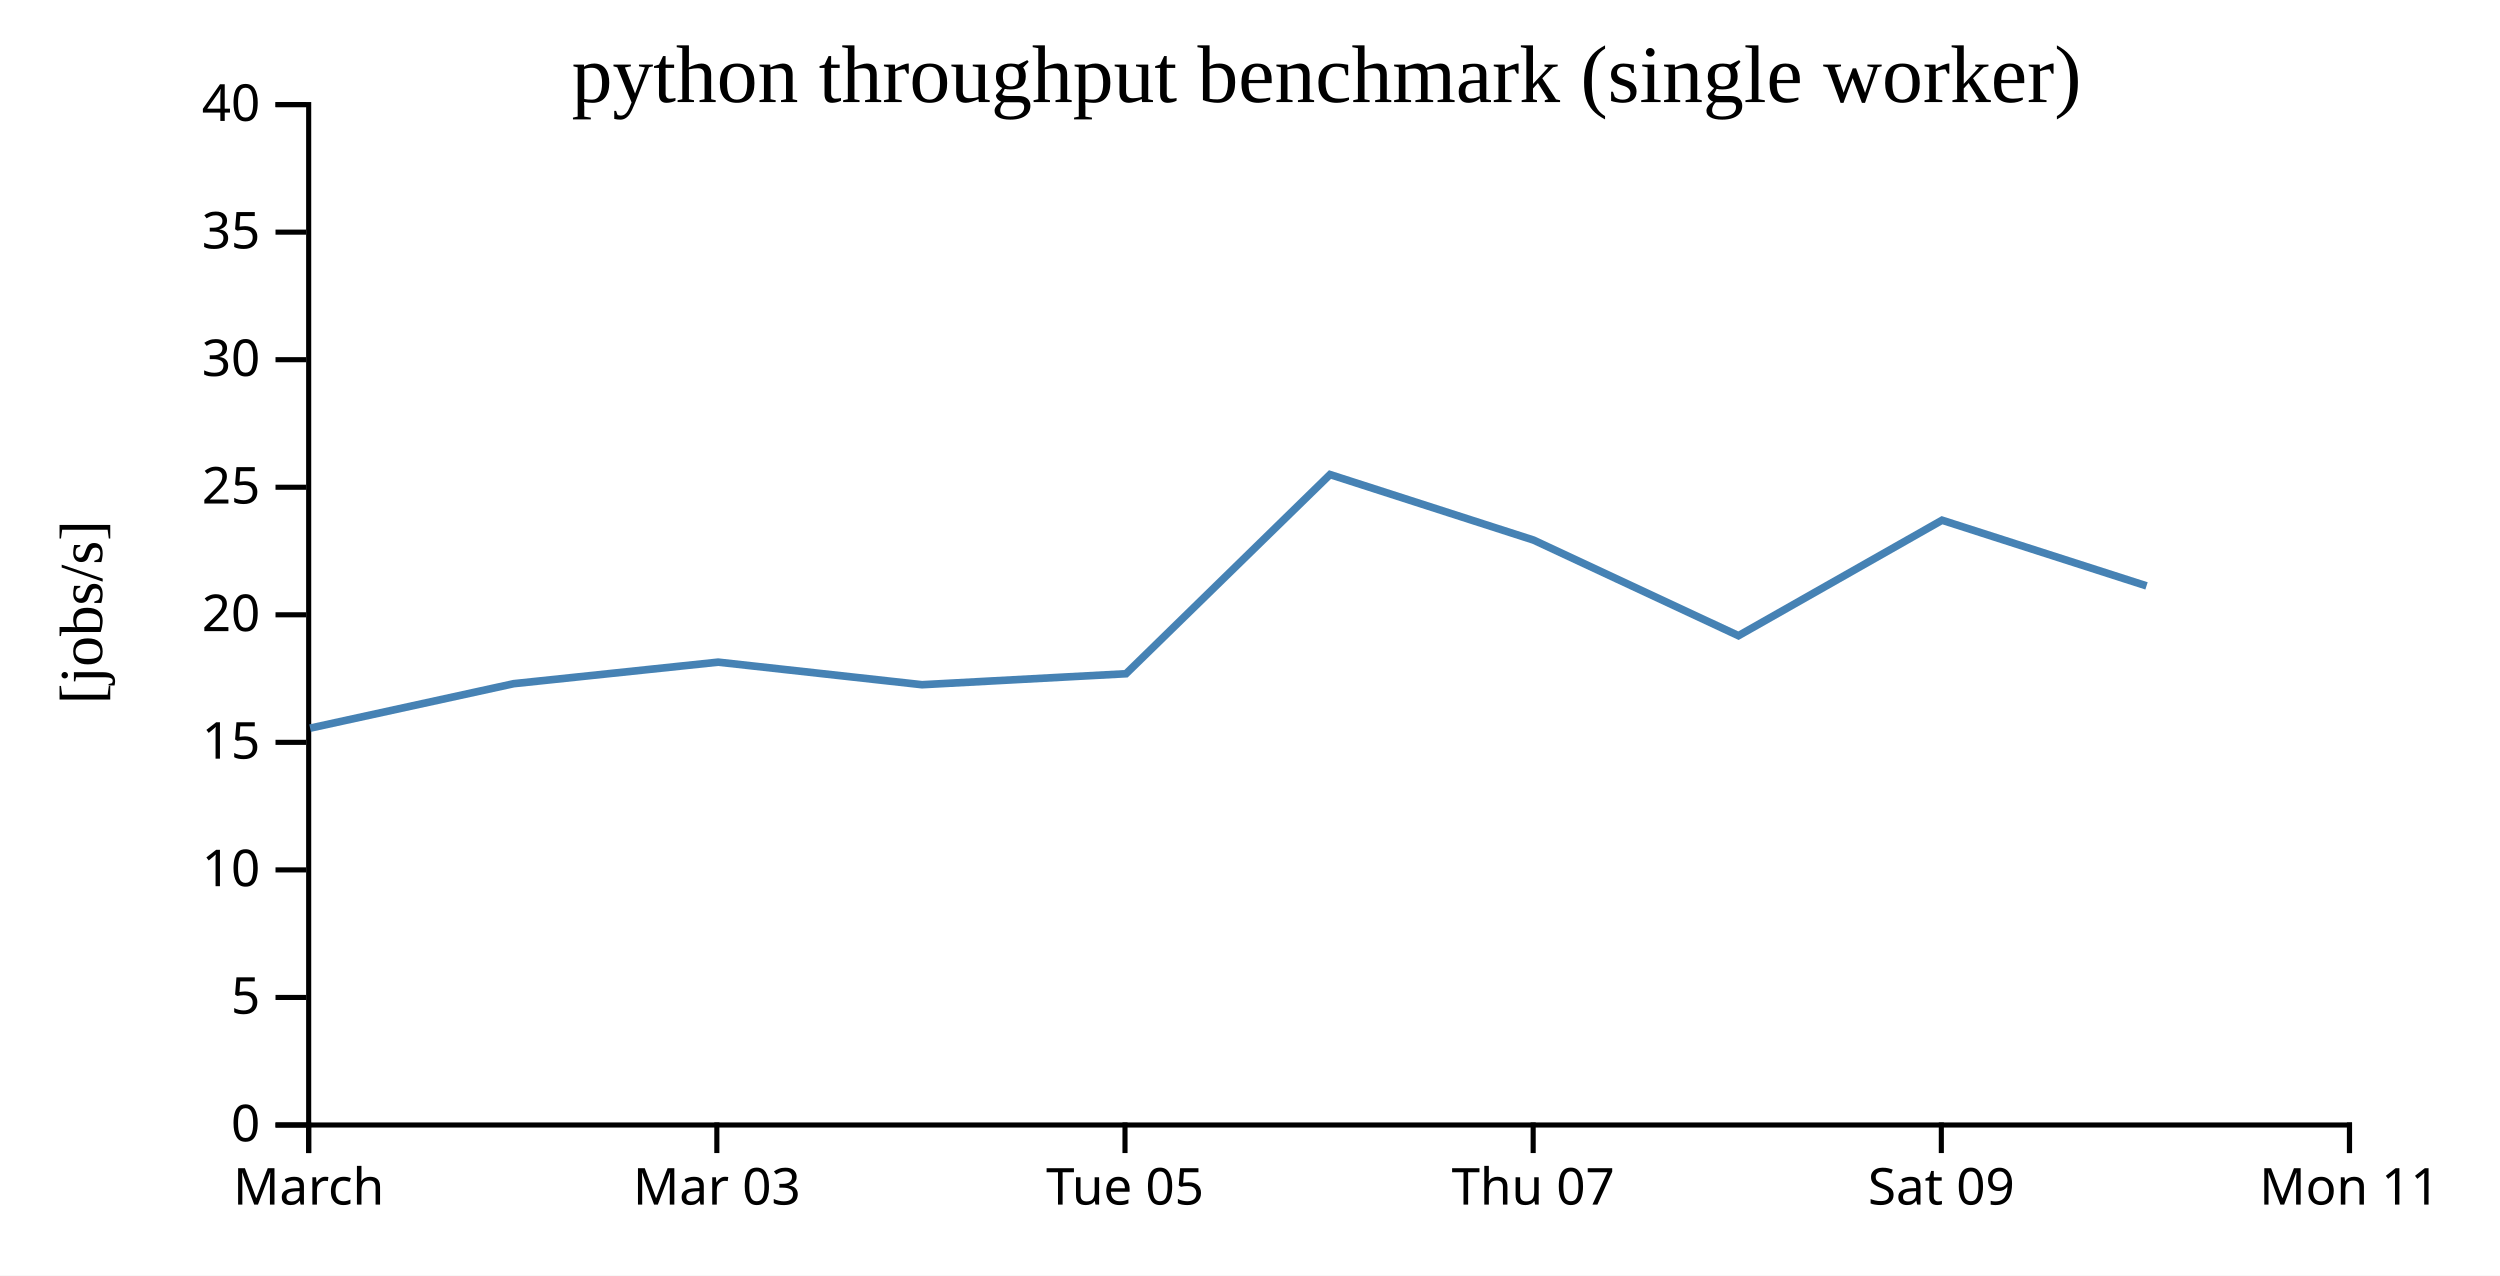
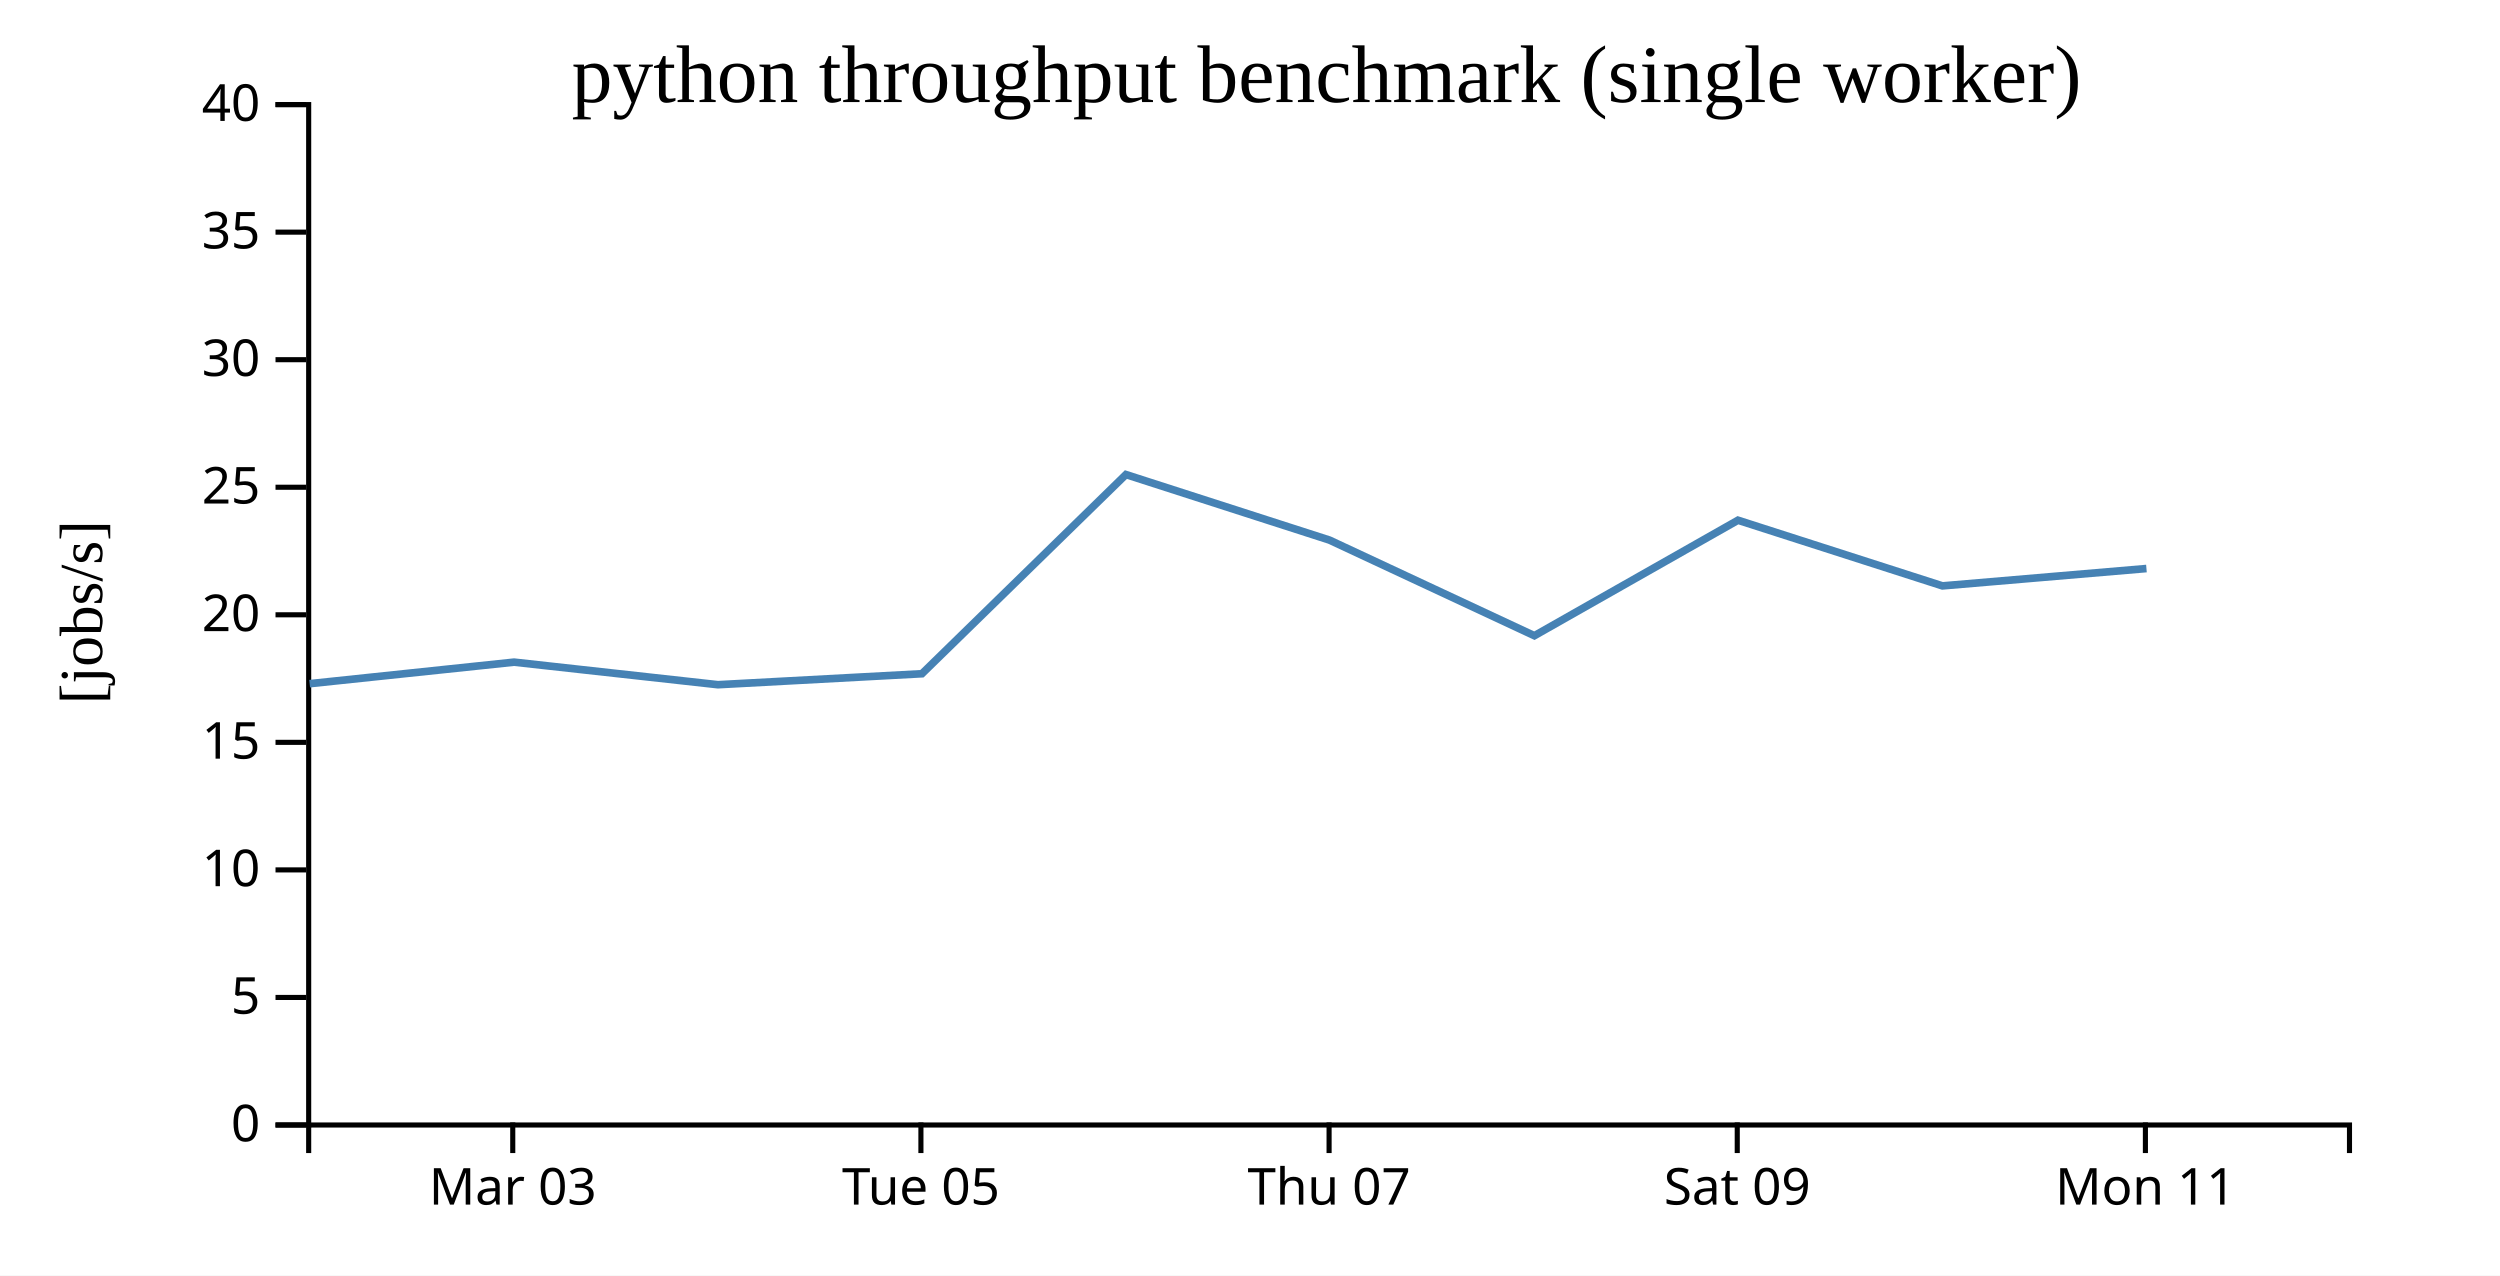
<svg xmlns="http://www.w3.org/2000/svg" width="490" height="250">
  <rect width="100%" height="100%" fill="white" />
  <g transform="translate(60,20)">
    <g transform="translate(0,200)" fill="none" font-size="10" font-family="sans-serif" text-anchor="middle">
      <path class="domain" stroke="currentColor" d="M0.5,6V0.5H400.5V6" />
-       <g class="tick" opacity="1" transform="translate(0.5,0)">
-         <line stroke="currentColor" y2="6" />
-         <text fill="currentColor" y="9" dy="0.71em">March</text>
-       </g>
-       <g class="tick" opacity="1" transform="translate(80.5,0)">
+       <g class="tick" opacity="1" transform="translate(40.5,0)">
        <line stroke="currentColor" y2="6" />
        <text fill="currentColor" y="9" dy="0.71em">Mar 03</text>
      </g>
-       <g class="tick" opacity="1" transform="translate(160.5,0)">
+       <g class="tick" opacity="1" transform="translate(120.5,0)">
        <line stroke="currentColor" y2="6" />
        <text fill="currentColor" y="9" dy="0.71em">Tue 05</text>
      </g>
-       <g class="tick" opacity="1" transform="translate(240.5,0)">
+       <g class="tick" opacity="1" transform="translate(200.5,0)">
        <line stroke="currentColor" y2="6" />
        <text fill="currentColor" y="9" dy="0.71em">Thu 07</text>
      </g>
-       <g class="tick" opacity="1" transform="translate(320.5,0)">
+       <g class="tick" opacity="1" transform="translate(280.5,0)">
        <line stroke="currentColor" y2="6" />
        <text fill="currentColor" y="9" dy="0.71em">Sat 09</text>
      </g>
-       <g class="tick" opacity="1" transform="translate(400.5,0)">
+       <g class="tick" opacity="1" transform="translate(360.5,0)">
        <line stroke="currentColor" y2="6" />
        <text fill="currentColor" y="9" dy="0.71em">Mon 11</text>
      </g>
    </g>
    <g fill="none" font-size="10" font-family="sans-serif" text-anchor="end">
      <path class="domain" stroke="currentColor" d="M-6,200.5H0.5V0.5H-6" />
      <g class="tick" opacity="1" transform="translate(0,200.5)">
        <line stroke="currentColor" x2="-6" />
        <text fill="currentColor" x="-9" dy="0.32em">0</text>
      </g>
      <g class="tick" opacity="1" transform="translate(0,175.5)">
        <line stroke="currentColor" x2="-6" />
        <text fill="currentColor" x="-9" dy="0.32em">5</text>
      </g>
      <g class="tick" opacity="1" transform="translate(0,150.5)">
        <line stroke="currentColor" x2="-6" />
        <text fill="currentColor" x="-9" dy="0.32em">10</text>
      </g>
      <g class="tick" opacity="1" transform="translate(0,125.5)">
        <line stroke="currentColor" x2="-6" />
        <text fill="currentColor" x="-9" dy="0.32em">15</text>
      </g>
      <g class="tick" opacity="1" transform="translate(0,100.5)">
        <line stroke="currentColor" x2="-6" />
        <text fill="currentColor" x="-9" dy="0.32em">20</text>
      </g>
      <g class="tick" opacity="1" transform="translate(0,75.5)">
        <line stroke="currentColor" x2="-6" />
        <text fill="currentColor" x="-9" dy="0.32em">25</text>
      </g>
      <g class="tick" opacity="1" transform="translate(0,50.5)">
        <line stroke="currentColor" x2="-6" />
        <text fill="currentColor" x="-9" dy="0.32em">30</text>
      </g>
      <g class="tick" opacity="1" transform="translate(0,25.5)">
        <line stroke="currentColor" x2="-6" />
        <text fill="currentColor" x="-9" dy="0.32em">35</text>
      </g>
      <g class="tick" opacity="1" transform="translate(0,0.5)">
        <line stroke="currentColor" x2="-6" />
        <text fill="currentColor" x="-9" dy="0.32em">40</text>
      </g>
    </g>
    <text text-anchor="middle" style="font-size: 12px" transform="rotate(-90)" y="-40" x="-100">[jobs/s]</text>
    <text text-anchor="middle" style="font-size: 16px" y="0" x="200">python throughput benchmark (single worker)</text>
-     <path fill="none" stroke="steelblue" stroke-width="1.5" d="M0.782,122.718L40.688,114.001L80.75,109.78L120.717,114.204L160.698,112.052L200.682,73.013L240.568,85.855L280.738,104.598L320.643,81.964L360.719,94.834" />
+     <path fill="none" stroke="steelblue" stroke-width="1.5" d="M0.688,114.001L40.75,109.78L80.717,114.204L120.698,112.052L160.682,73.013L200.568,85.855L240.738,104.598L280.643,81.964L320.719,94.834L360.703,91.432" />
  </g>
</svg>
